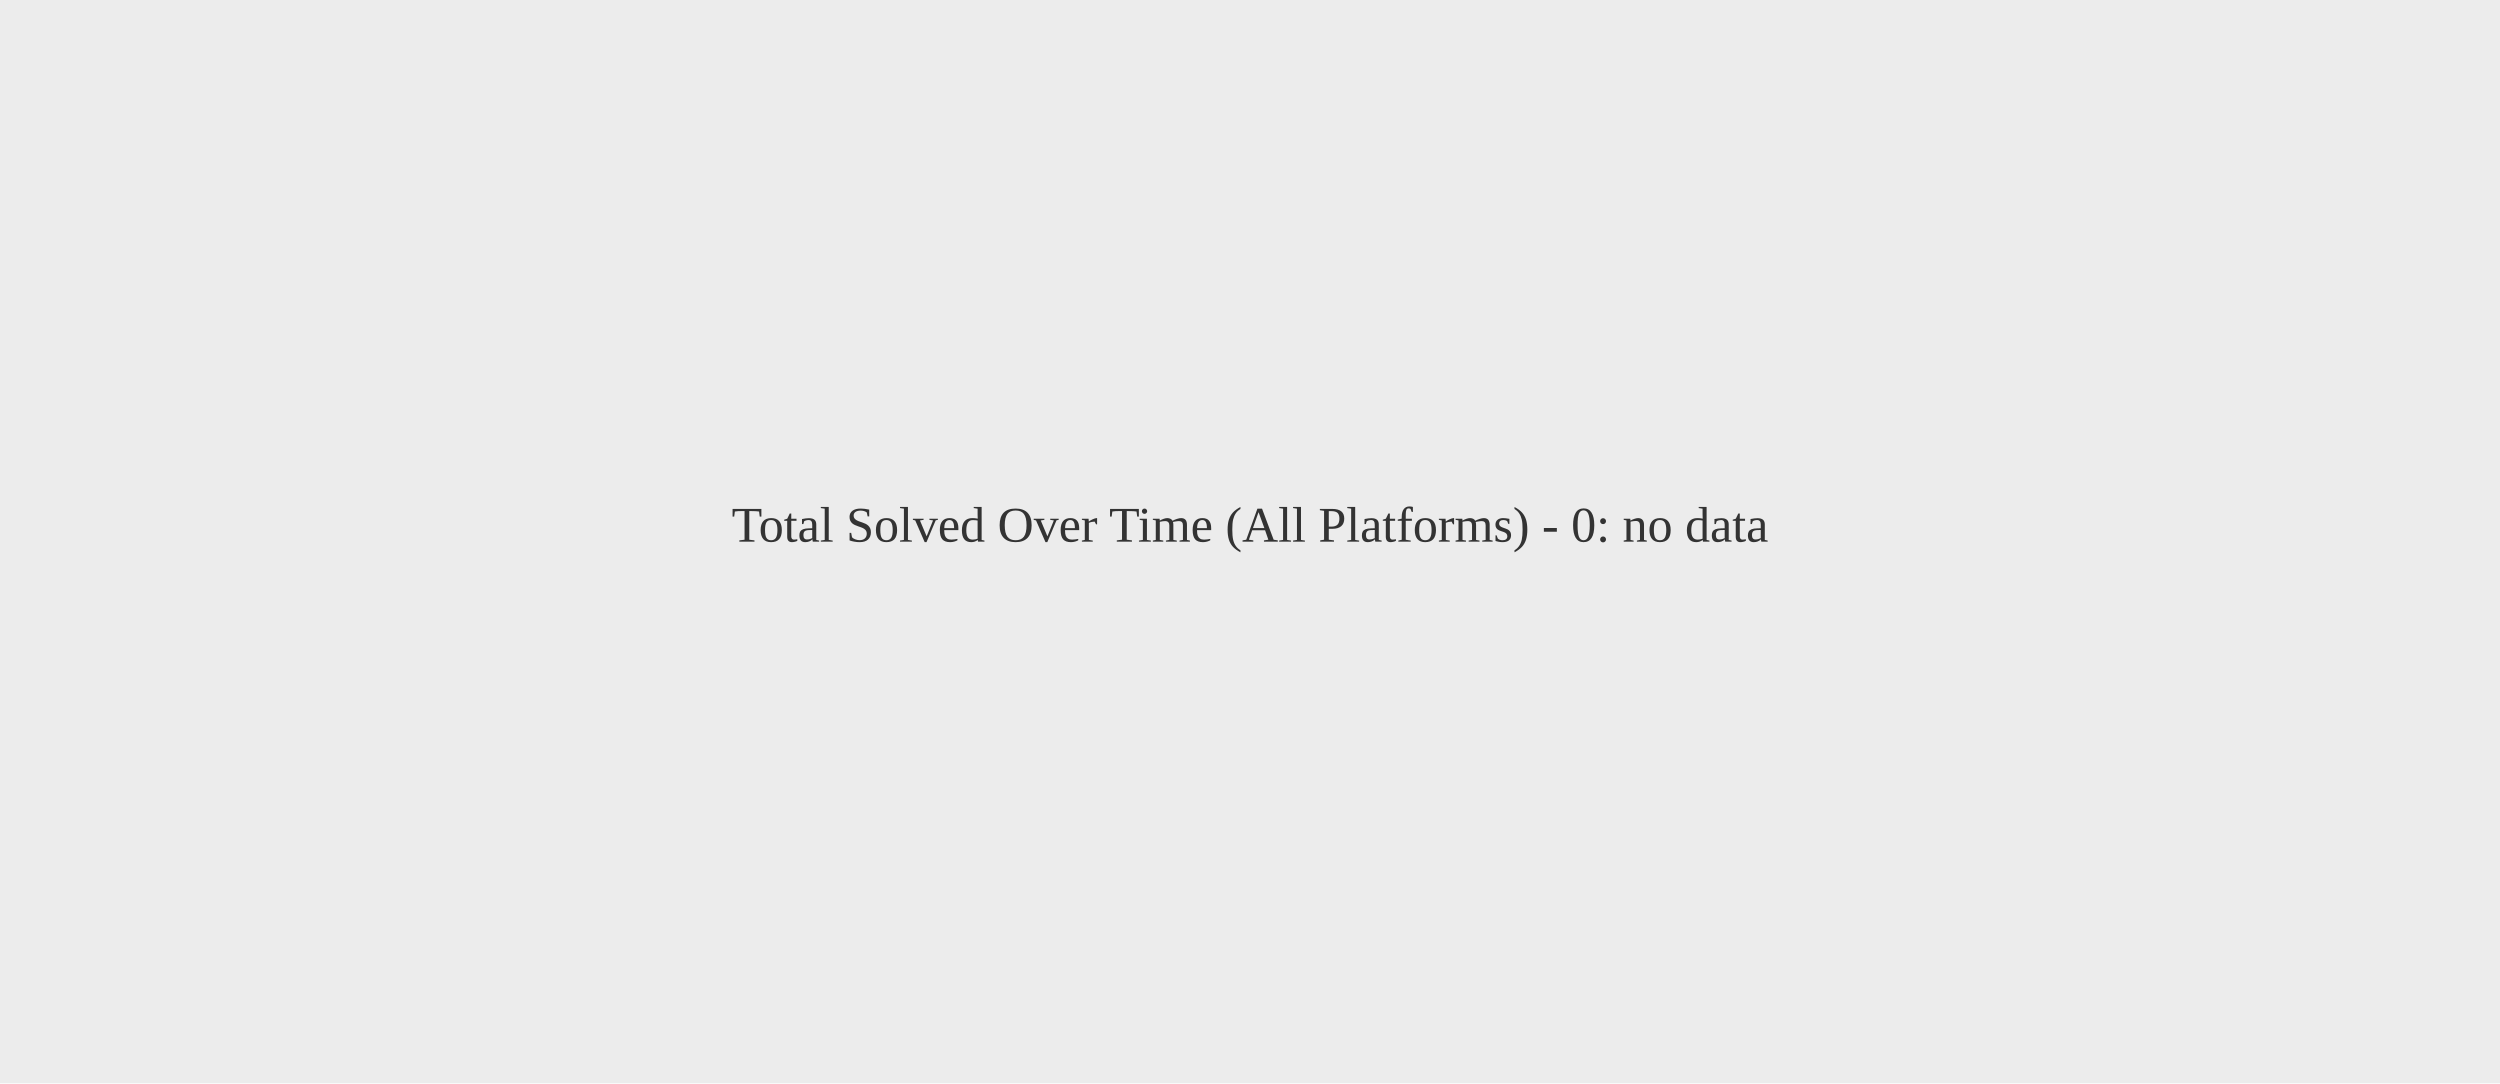
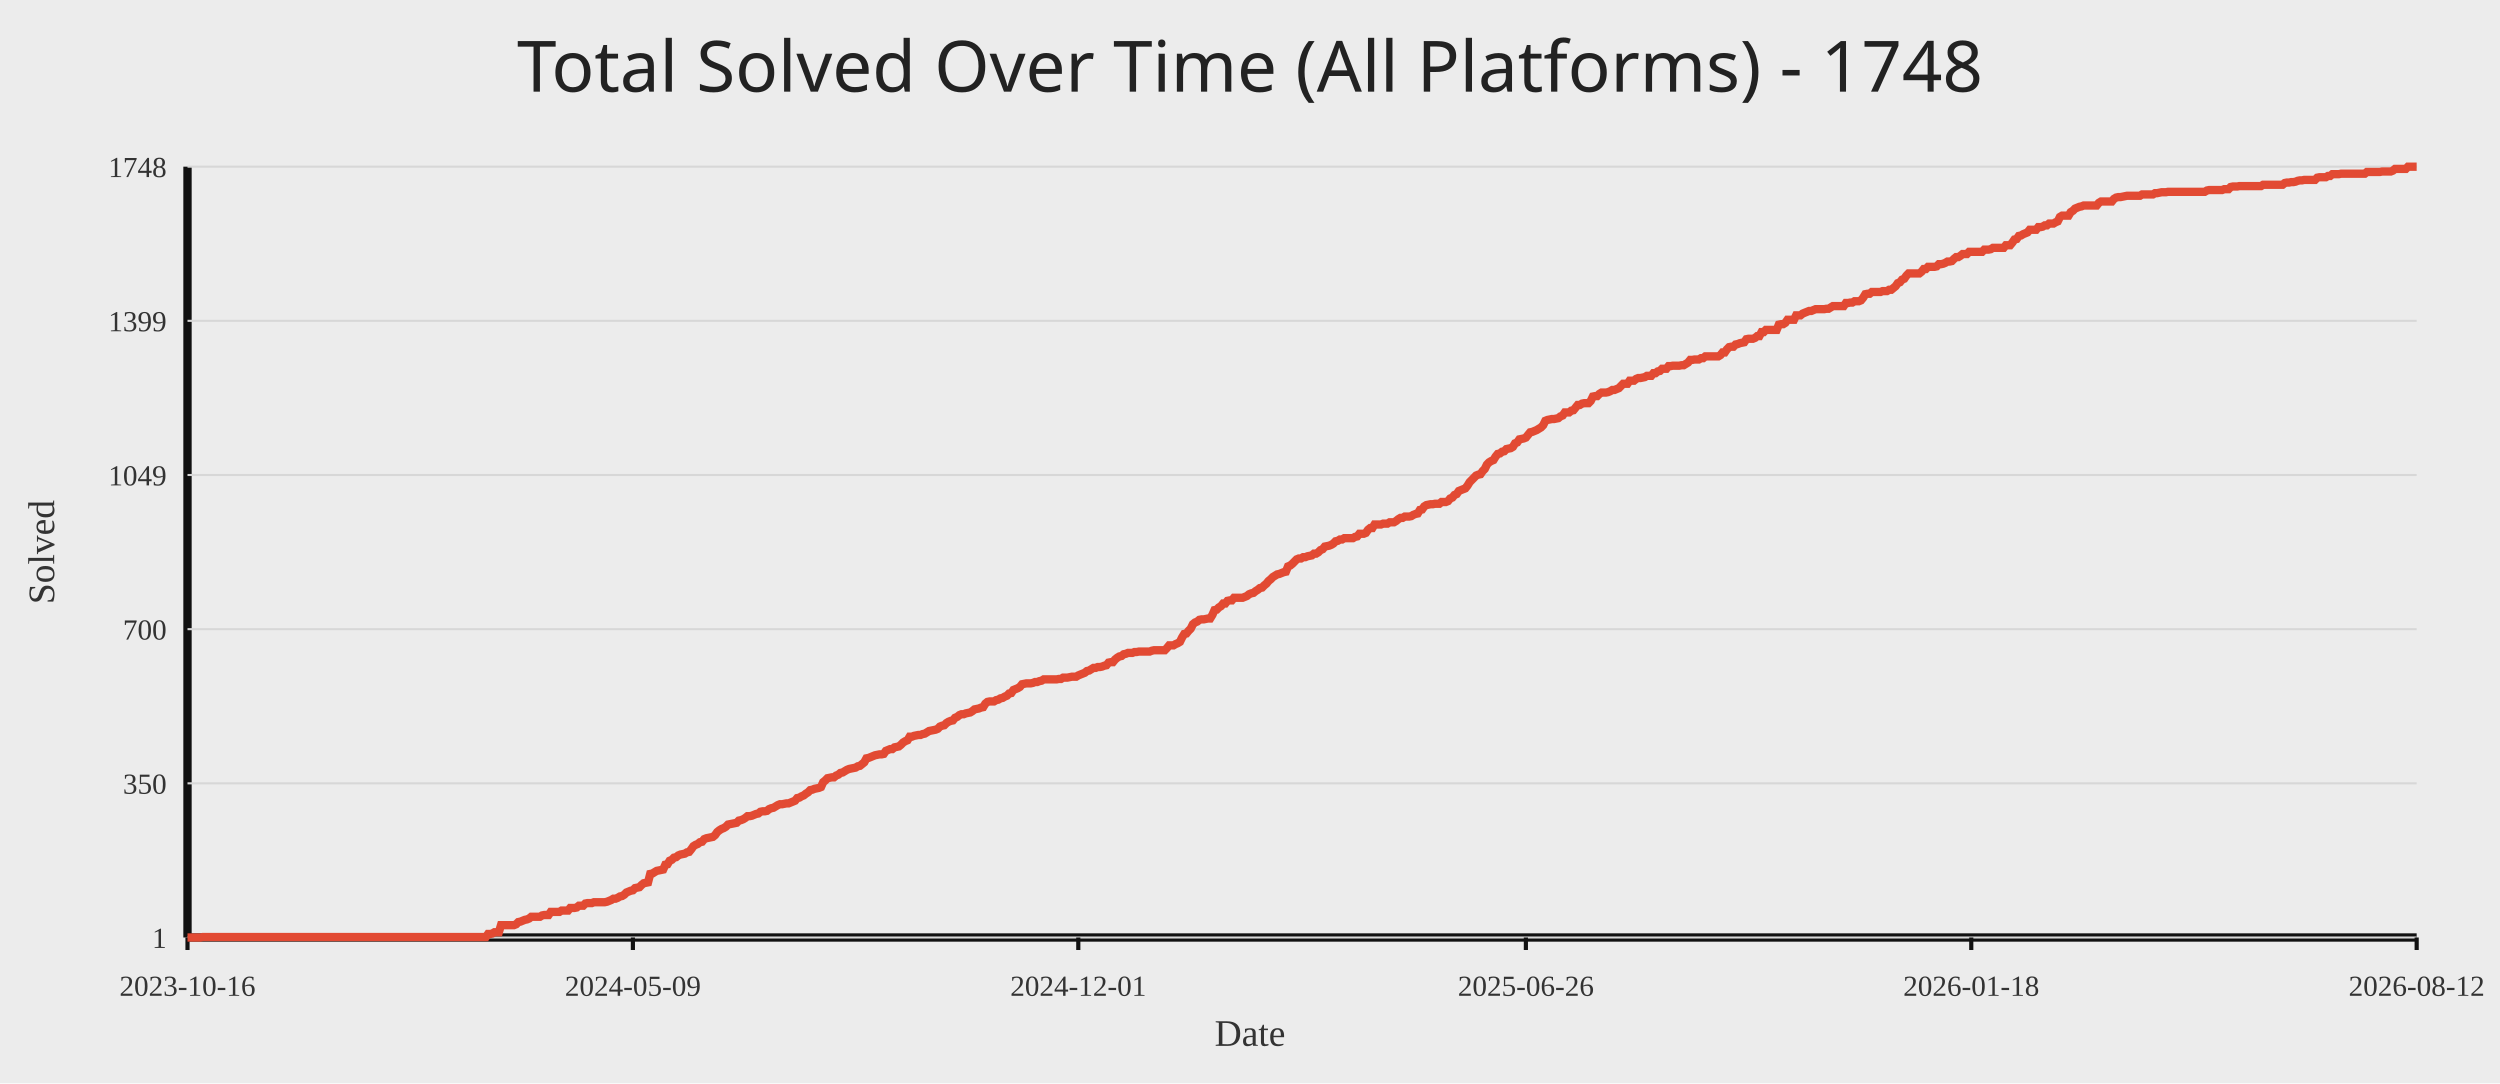
<svg xmlns="http://www.w3.org/2000/svg" width="1200" height="520">
  <rect width="100%" height="100%" fill="#ececec" />
-   <text x="50%" y="50%" text-anchor="middle" fill="#333" font-size="24">Total Solved Over Time (All Platforms) - 0: no data</text>
+   <text x="50%" y="44" text-anchor="middle" fill="#222" font-size="34" font-family="Comic Sans MS, Segoe UI">Total Solved Over Time (All Platforms) - 1748</text>
+   <line x1="90" y1="450" x2="1160" y2="450" stroke="#111" stroke-width="4" />
+   <line x1="90" y1="80" x2="90" y2="450" stroke="#111" stroke-width="4" />
+   <line x1="90" y1="450.00" x2="1160" y2="450.00" stroke="#d7d7d7" stroke-width="1" />
+   <text x="80" y="455.00" text-anchor="end" fill="#333" font-size="14">1</text>
+   <line x1="90" y1="376.00" x2="1160" y2="376.00" stroke="#d7d7d7" stroke-width="1" />
+   <text x="80" y="381.00" text-anchor="end" fill="#333" font-size="14">350</text>
+   <line x1="90" y1="302.00" x2="1160" y2="302.00" stroke="#d7d7d7" stroke-width="1" />
+   <text x="80" y="307.00" text-anchor="end" fill="#333" font-size="14">700</text>
+   <line x1="90" y1="228.00" x2="1160" y2="228.00" stroke="#d7d7d7" stroke-width="1" />
+   <text x="80" y="233.00" text-anchor="end" fill="#333" font-size="14">1049</text>
+   <line x1="90" y1="154.00" x2="1160" y2="154.00" stroke="#d7d7d7" stroke-width="1" />
+   <text x="80" y="159.00" text-anchor="end" fill="#333" font-size="14">1399</text>
+   <line x1="90" y1="80.00" x2="1160" y2="80.00" stroke="#d7d7d7" stroke-width="1" />
+   <text x="80" y="85.00" text-anchor="end" fill="#333" font-size="14">1748</text>
+   <line x1="90.00" y1="450" x2="90.00" y2="456" stroke="#111" stroke-width="2" />
+   <text x="90.00" y="478" text-anchor="middle" fill="#333" font-size="14">2023-10-16</text>
+   <line x1="303.79" y1="450" x2="303.79" y2="456" stroke="#111" stroke-width="2" />
+   <text x="303.79" y="478" text-anchor="middle" fill="#333" font-size="14">2024-05-09</text>
+   <line x1="517.58" y1="450" x2="517.58" y2="456" stroke="#111" stroke-width="2" />
+   <text x="517.58" y="478" text-anchor="middle" fill="#333" font-size="14">2024-12-01</text>
+   <line x1="732.42" y1="450" x2="732.42" y2="456" stroke="#111" stroke-width="2" />
+   <text x="732.42" y="478" text-anchor="middle" fill="#333" font-size="14">2025-06-26</text>
+   <line x1="946.21" y1="450" x2="946.21" y2="456" stroke="#111" stroke-width="2" />
+   <text x="946.21" y="478" text-anchor="middle" fill="#333" font-size="14">2026-01-18</text>
+   <line x1="1160.00" y1="450" x2="1160.00" y2="456" stroke="#111" stroke-width="2" />
+   <text x="1160.00" y="478" text-anchor="middle" fill="#333" font-size="14">2026-08-12</text>
+   <polyline fill="none" stroke="#e24a33" stroke-width="4" points="90.00,450.00 91.04,450.00 92.08,450.00 93.11,450.00 94.15,450.00 95.19,450.00 96.23,450.00 97.26,449.79 98.30,449.79 99.34,449.79 100.38,449.79 101.42,449.79 102.45,449.79 103.49,449.79 104.53,449.79 105.57,449.79 106.61,449.79 107.64,449.79 108.68,449.79 109.72,449.79 110.76,449.79 111.79,449.79 112.83,449.79 113.87,449.79 114.91,449.79 115.95,449.79 116.98,449.79 118.02,449.79 119.06,449.79 120.10,449.79 121.13,449.79 122.17,449.79 123.21,449.79 124.25,449.79 125.29,449.79 126.32,449.79 127.36,449.79 128.40,449.79 129.44,449.79 130.48,449.79 131.51,449.79 132.55,449.79 133.59,449.79 134.63,449.79 135.66,449.79 136.70,449.79 137.74,449.79 138.78,449.79 139.82,449.79 140.85,449.79 141.89,449.79 142.93,449.79 143.97,449.79 145.00,449.79 146.04,449.79 147.08,449.79 148.12,449.79 149.16,449.79 150.19,449.79 151.23,449.79 152.27,449.79 153.31,449.79 154.35,449.79 155.38,449.79 156.42,449.79 157.46,449.79 158.50,449.79 159.53,449.79 160.57,449.79 161.61,449.79 162.65,449.79 163.69,449.79 164.72,449.79 165.76,449.79 166.80,449.79 167.84,449.79 168.87,449.79 169.91,449.79 170.95,449.79 171.99,449.79 173.03,449.79 174.06,449.79 175.10,449.79 176.14,449.79 177.18,449.79 178.22,449.79 179.25,449.79 180.29,449.79 181.33,449.79 182.37,449.79 183.40,449.79 184.44,449.79 185.48,449.79 186.52,449.79 187.56,449.79 188.59,449.79 189.63,449.79 190.67,449.79 191.71,449.79 192.74,449.79 193.78,449.79 194.82,449.79 195.86,449.79 196.90,449.79 197.93,449.79 198.97,449.79 200.01,449.79 201.05,449.79 202.09,449.79 203.12,449.79 204.16,449.79 205.20,449.79 206.24,449.79 207.27,449.79 208.31,449.79 209.35,449.79 210.39,449.79 211.43,449.79 212.46,449.79 213.50,449.79 214.54,449.79 215.58,449.79 216.61,449.79 217.65,449.79 218.69,449.79 219.73,449.79 220.77,449.79 221.80,449.79 222.84,449.79 223.88,449.79 224.92,449.79 225.96,449.79 226.99,449.79 228.03,449.79 229.07,449.79 230.11,449.79 231.14,449.79 232.18,449.79 233.22,449.79 234.26,448.31 235.30,448.31 236.33,448.09 237.37,447.46 238.41,447.46 239.45,447.46 240.48,444.07 241.52,444.07 242.56,444.07 243.60,444.07 244.64,444.07 245.67,444.07 246.71,444.07 247.75,443.65 248.79,442.59 249.83,442.38 250.86,441.95 251.90,441.53 252.94,441.32 253.98,440.89 255.01,440.05 256.05,440.05 257.09,440.05 258.13,440.05 259.17,440.05 260.20,439.41 261.24,439.20 262.28,439.20 263.32,439.20 264.35,437.72 265.39,437.72 266.43,437.72 267.47,437.72 268.51,437.72 269.54,437.08 270.58,437.08 271.62,437.08 272.66,437.08 273.70,435.81 274.73,435.81 275.77,435.81 276.81,435.60 277.85,434.75 278.88,434.75 279.92,434.75 280.96,433.69 282.00,433.48 283.04,433.48 284.07,433.48 285.11,433.06 286.15,433.06 287.19,433.06 288.23,433.06 289.26,433.06 290.30,433.06 291.34,432.84 292.38,432.42 293.41,432.00 294.45,431.36 295.49,431.36 296.53,430.94 297.57,430.30 298.60,430.09 299.64,429.46 300.68,428.40 301.72,427.97 302.75,427.55 303.79,427.34 304.83,426.28 305.87,426.07 306.91,425.86 307.94,424.80 308.98,423.95 310.02,423.74 311.06,423.53 312.10,419.50 313.13,419.29 314.17,418.65 315.21,418.02 316.25,417.81 317.28,417.60 318.32,417.38 319.36,415.05 320.40,414.84 321.44,413.15 322.47,412.72 323.51,411.67 324.55,411.45 325.59,410.61 326.62,410.18 327.66,409.97 328.70,409.76 329.74,409.12 330.78,408.91 331.81,407.64 332.85,406.16 333.89,405.52 334.93,405.10 335.97,404.25 337.00,404.04 338.04,402.77 339.08,402.35 340.12,402.14 341.15,401.92 342.19,401.71 343.23,400.86 344.27,399.38 345.31,398.53 346.34,397.90 347.38,397.48 348.42,396.84 349.46,395.78 350.49,395.57 351.53,395.36 352.57,395.15 353.61,394.93 354.65,393.88 355.68,393.66 356.72,393.24 357.76,392.60 358.80,391.76 359.84,391.76 360.87,391.55 361.91,391.12 362.95,390.70 363.99,390.49 365.02,389.64 366.06,389.43 367.10,389.43 368.14,389.22 369.18,388.37 370.21,387.95 371.25,387.73 372.29,387.10 373.33,386.46 374.36,386.04 375.40,386.04 376.44,385.83 377.48,385.62 378.52,385.62 379.55,385.19 380.59,384.77 381.63,384.34 382.67,383.07 383.71,382.86 384.74,382.23 385.78,381.80 386.82,380.96 387.86,380.32 388.89,379.26 389.93,379.05 390.97,378.63 392.01,378.41 393.05,378.20 394.08,377.78 395.12,375.45 396.16,374.60 397.20,373.54 398.23,373.33 399.27,373.12 400.31,373.12 401.35,372.27 402.39,371.85 403.42,371.00 404.46,370.79 405.50,370.15 406.54,369.52 407.58,369.10 408.61,368.88 409.65,368.67 410.69,368.46 411.73,367.82 412.76,367.61 413.80,366.77 414.84,365.92 415.88,364.01 416.92,363.80 417.95,363.38 418.99,362.95 420.03,362.53 421.07,362.32 422.10,362.11 423.14,362.11 424.18,361.89 425.22,360.41 426.26,359.99 427.29,359.56 428.33,359.56 429.37,358.72 430.41,358.51 431.45,358.29 432.48,357.45 433.52,356.39 434.56,355.75 435.60,355.33 436.63,353.63 437.67,353.63 438.71,353.21 439.75,353.00 440.79,352.79 441.82,352.79 442.86,352.36 443.90,352.15 444.94,351.52 445.97,350.88 447.01,350.67 448.05,350.46 449.09,350.25 450.13,349.82 451.16,348.76 452.20,348.34 453.24,348.13 454.28,347.07 455.32,346.43 456.35,346.01 457.39,345.80 458.43,344.53 459.47,344.10 460.50,343.26 461.54,342.83 462.58,342.83 463.62,342.41 464.66,342.20 465.69,341.99 466.73,341.35 467.77,340.50 468.81,340.29 469.84,340.08 470.88,339.66 471.92,339.44 472.96,337.75 474.00,336.90 475.03,336.69 476.07,336.69 477.11,336.69 478.15,336.06 479.19,335.84 480.22,335.21 481.26,335.00 482.30,334.36 483.34,333.94 484.37,332.88 485.41,332.67 486.45,331.18 487.49,330.76 488.53,330.34 489.56,329.70 490.60,328.43 491.64,328.22 492.68,328.01 493.71,328.01 494.75,328.01 495.79,327.80 496.83,327.37 497.87,327.37 498.90,326.95 499.94,326.74 500.98,326.10 502.02,326.10 503.06,326.10 504.09,326.10 505.13,326.10 506.17,326.10 507.21,326.10 508.24,325.89 509.28,325.89 510.32,325.25 511.36,325.25 512.40,325.25 513.43,325.04 514.47,324.83 515.51,324.83 516.55,324.83 517.58,324.20 518.62,323.77 519.66,323.35 520.70,322.93 521.74,322.08 522.77,321.87 523.81,321.23 524.85,320.60 525.89,320.60 526.93,320.17 527.96,320.17 529.00,319.96 530.04,319.54 531.08,319.32 532.11,318.05 533.15,317.84 534.19,317.84 535.23,316.57 536.27,315.72 537.30,315.09 538.34,314.88 539.38,314.03 540.42,313.82 541.45,313.39 542.49,313.39 543.53,313.39 544.57,312.97 545.61,312.97 546.64,312.76 547.68,312.76 548.72,312.76 549.76,312.76 550.80,312.76 551.83,312.76 552.87,312.34 553.91,312.12 554.95,312.12 555.98,312.12 557.02,312.12 558.06,312.12 559.10,312.12 560.14,311.06 561.17,309.79 562.21,309.79 563.25,309.79 564.29,309.16 565.32,308.73 566.36,308.10 567.40,305.98 568.44,304.29 569.48,304.08 570.51,302.80 571.55,301.75 572.59,299.63 573.63,298.78 574.67,298.36 575.70,297.51 576.74,297.30 577.78,297.30 578.82,297.09 579.85,296.87 580.89,296.87 581.93,295.18 582.97,292.85 584.01,292.64 585.04,291.58 586.08,290.94 587.12,289.67 588.16,289.67 589.19,288.40 590.23,288.19 591.27,288.19 592.31,286.92 593.35,286.92 594.38,286.92 595.42,286.92 596.46,286.92 597.50,286.50 598.54,286.07 599.57,285.23 600.61,284.80 601.65,284.59 602.69,283.74 603.72,283.11 604.76,282.26 605.80,282.05 606.84,280.99 607.88,280.14 608.91,278.87 609.95,278.03 610.99,276.97 612.03,276.33 613.06,275.70 614.10,275.48 615.14,275.06 616.18,274.64 617.22,274.42 618.25,271.88 619.29,271.46 620.33,270.61 621.37,269.55 622.41,268.49 623.44,268.07 624.48,268.07 625.52,267.44 626.56,267.44 627.59,267.01 628.63,266.80 629.67,266.59 630.71,265.74 631.75,265.74 632.78,265.11 633.82,264.05 634.86,263.62 635.90,262.35 636.94,262.14 637.97,261.93 639.01,261.51 640.05,260.87 641.09,259.81 642.12,259.60 643.16,258.96 644.20,258.96 645.24,258.33 646.28,258.33 647.31,258.33 648.35,258.33 649.39,258.33 650.43,257.69 651.46,257.48 652.50,256.21 653.54,256.21 654.58,256.21 655.62,255.79 656.65,254.30 657.69,253.46 658.73,253.46 659.77,251.76 660.81,251.76 661.84,251.76 662.88,251.76 663.92,251.34 664.96,251.34 665.99,251.34 667.03,250.70 668.07,250.70 669.11,250.70 670.15,250.07 671.18,249.22 672.22,248.59 673.26,248.59 674.30,247.95 675.33,247.95 676.37,247.95 677.41,247.74 678.45,247.10 679.49,246.68 680.52,246.47 681.56,244.77 682.60,244.56 683.64,243.08 684.68,242.44 685.71,242.23 686.75,242.02 687.79,242.02 688.83,241.81 689.86,241.81 690.90,241.81 691.94,240.96 692.98,240.96 694.02,240.96 695.05,240.54 696.09,239.27 697.13,238.84 698.17,237.57 699.20,237.15 700.24,235.67 701.28,235.24 702.32,234.82 703.36,234.40 704.39,233.13 705.43,231.43 706.47,230.37 707.51,229.31 708.55,228.25 709.58,227.83 710.62,227.62 711.66,226.14 712.70,225.08 713.73,222.96 714.77,221.90 715.81,221.27 716.85,220.84 717.89,219.15 718.92,217.88 719.96,217.66 721.00,216.82 722.04,216.61 723.07,215.55 724.11,215.33 725.15,215.12 726.19,214.49 727.23,212.79 728.26,212.37 729.30,210.89 730.34,210.68 731.38,210.46 732.42,210.04 733.45,208.77 734.49,207.50 735.53,207.29 736.57,206.86 737.60,206.44 738.64,205.80 739.68,205.17 740.72,204.11 741.76,201.99 742.79,201.57 743.83,201.36 744.87,201.14 745.91,201.14 746.94,200.93 747.98,200.72 749.02,199.87 750.06,199.45 751.10,197.97 752.13,197.97 753.17,197.97 754.21,197.12 755.25,196.91 756.29,195.64 757.32,194.37 758.36,194.37 759.40,193.73 760.44,193.52 761.47,193.52 762.51,193.52 763.55,192.46 764.59,190.34 765.63,190.13 766.66,190.13 767.70,189.07 768.74,188.44 769.78,188.44 770.81,188.44 771.85,188.23 772.89,187.80 773.93,187.17 774.97,187.17 776.00,186.74 777.04,186.32 778.08,185.26 779.12,184.20 780.16,184.20 781.19,184.20 782.23,182.72 783.27,182.72 784.31,182.72 785.34,181.87 786.38,181.45 787.42,181.45 788.46,181.24 789.50,181.02 790.53,180.39 791.57,180.39 792.61,180.39 793.65,179.12 794.68,179.12 795.72,178.27 796.76,178.06 797.80,177.00 798.84,177.00 799.87,177.00 800.91,175.73 801.95,175.73 802.99,175.52 804.03,175.52 805.06,175.52 806.10,175.52 807.14,175.31 808.18,175.31 809.21,174.67 810.25,174.04 811.29,172.76 812.33,172.76 813.37,172.55 814.40,172.55 815.44,172.55 816.48,171.92 817.52,171.92 818.55,171.07 819.59,171.07 820.63,171.07 821.67,171.07 822.71,171.07 823.74,171.07 824.78,171.07 825.82,170.44 826.86,169.16 827.90,169.16 828.93,167.68 829.97,166.62 831.01,166.41 832.05,166.41 833.08,165.35 834.12,165.14 835.16,164.72 836.20,164.50 837.24,164.29 838.27,162.81 839.31,162.60 840.35,162.60 841.39,162.60 842.42,162.18 843.46,161.33 844.50,161.33 845.54,159.42 846.58,159.42 847.61,158.36 848.65,158.36 849.69,158.36 850.73,158.36 851.77,158.36 852.80,158.36 853.84,155.82 854.88,155.61 855.92,155.61 856.95,154.97 857.99,153.49 859.03,153.49 860.07,153.49 861.11,153.49 862.14,151.37 863.18,151.37 864.22,151.37 865.26,150.53 866.29,150.10 867.33,149.68 868.37,149.26 869.41,149.26 870.45,148.83 871.48,148.41 872.52,148.41 873.56,148.41 874.60,148.41 875.64,148.41 876.67,148.20 877.71,148.20 878.75,147.56 879.79,146.93 880.82,146.93 881.86,146.93 882.90,146.93 883.94,146.93 884.98,146.93 886.01,145.44 887.05,145.44 888.09,145.23 889.13,145.23 890.16,144.60 891.20,144.60 892.24,144.60 893.28,144.17 894.32,142.90 895.35,141.21 896.39,141.00 897.43,141.00 898.47,140.15 899.51,140.15 900.54,140.15 901.58,140.15 902.62,140.15 903.66,139.73 904.69,139.73 905.73,139.73 906.77,139.09 907.81,139.09 908.85,138.24 909.88,137.40 910.92,135.91 911.96,135.49 913.00,134.22 914.03,133.80 915.07,132.31 916.11,131.25 917.15,131.25 918.19,131.25 919.22,131.25 920.26,131.25 921.30,131.25 922.34,130.41 923.38,129.14 924.41,129.14 925.45,128.08 926.49,128.08 927.53,128.08 928.56,128.08 929.60,127.86 930.64,126.81 931.68,126.81 932.72,126.59 933.75,126.17 934.79,125.54 935.83,125.54 936.87,125.32 937.90,124.26 938.94,123.42 939.98,123.42 941.02,122.78 942.06,121.93 943.09,121.93 944.13,121.93 945.17,120.88 946.21,120.88 947.25,120.88 948.28,120.88 949.32,120.88 950.36,120.88 951.40,120.88 952.43,119.82 953.47,119.82 954.51,119.82 955.55,119.61 956.59,118.97 957.62,118.97 958.66,118.97 959.70,118.97 960.74,118.97 961.77,118.97 962.81,117.70 963.85,117.70 964.89,117.70 965.93,116.43 966.96,114.95 968.00,114.73 969.04,113.25 970.08,113.04 971.12,112.40 972.15,111.98 973.19,111.56 974.23,110.29 975.27,110.29 976.30,110.29 977.34,110.29 978.38,109.02 979.42,109.02 980.46,108.80 981.49,108.17 982.53,108.17 983.57,107.32 984.61,107.32 985.65,107.32 986.68,106.69 987.72,106.26 988.76,104.14 989.80,103.51 990.83,103.51 991.87,103.51 992.91,103.51 993.95,101.81 994.99,101.18 996.02,100.12 997.06,99.70 998.10,99.27 999.14,99.06 1000.17,98.64 1001.21,98.64 1002.25,98.64 1003.29,98.64 1004.33,98.64 1005.36,98.64 1006.40,98.64 1007.44,97.37 1008.48,96.73 1009.52,96.73 1010.55,96.73 1011.59,96.73 1012.63,96.73 1013.67,96.73 1014.70,95.46 1015.74,94.83 1016.78,94.61 1017.82,94.61 1018.86,94.40 1019.89,94.19 1020.93,93.98 1021.97,93.98 1023.01,93.98 1024.04,93.98 1025.08,93.98 1026.12,93.98 1027.16,93.98 1028.20,93.34 1029.23,93.34 1030.27,93.34 1031.31,93.34 1032.35,93.34 1033.39,93.34 1034.42,92.71 1035.46,92.71 1036.50,92.50 1037.54,92.28 1038.57,92.28 1039.61,92.28 1040.65,92.07 1041.69,92.07 1042.73,92.07 1043.76,92.07 1044.80,92.07 1045.84,92.07 1046.88,92.07 1047.91,92.07 1048.95,92.07 1049.99,92.07 1051.03,92.07 1052.07,92.07 1053.10,92.07 1054.14,92.07 1055.18,92.07 1056.22,92.07 1057.26,92.07 1058.29,92.07 1059.33,91.44 1060.37,91.22 1061.41,91.22 1062.44,91.22 1063.48,91.22 1064.52,91.22 1065.56,91.22 1066.60,91.22 1067.63,90.80 1068.67,90.80 1069.71,90.80 1070.75,89.74 1071.78,89.53 1072.82,89.53 1073.86,89.53 1074.90,89.32 1075.94,89.32 1076.97,89.32 1078.01,89.32 1079.05,89.32 1080.09,89.32 1081.13,89.32 1082.16,89.32 1083.20,89.32 1084.24,89.32 1085.28,89.32 1086.31,88.68 1087.35,88.68 1088.39,88.68 1089.43,88.68 1090.47,88.68 1091.50,88.68 1092.54,88.68 1093.58,88.68 1094.62,88.68 1095.65,88.68 1096.69,87.84 1097.73,87.62 1098.77,87.62 1099.81,87.41 1100.84,87.41 1101.88,87.20 1102.92,86.78 1103.96,86.57 1105.00,86.57 1106.03,86.35 1107.07,86.35 1108.11,86.35 1109.15,86.35 1110.18,86.35 1111.22,86.35 1112.26,85.29 1113.30,85.08 1114.34,85.08 1115.37,85.08 1116.41,85.08 1117.45,84.45 1118.49,84.45 1119.52,83.60 1120.56,83.60 1121.60,83.60 1122.64,83.60 1123.68,83.39 1124.71,83.39 1125.75,83.39 1126.79,83.39 1127.83,83.39 1128.87,83.39 1129.90,83.39 1130.94,83.39 1131.98,83.39 1133.02,83.39 1134.05,83.39 1135.09,83.39 1136.13,82.54 1137.17,82.54 1138.21,82.54 1139.24,82.54 1140.28,82.54 1141.32,82.54 1142.36,82.54 1143.39,82.33 1144.43,82.33 1145.47,82.33 1146.51,82.33 1147.55,82.33 1148.58,81.91 1149.62,81.06 1150.66,81.06 1151.70,81.06 1152.74,81.06 1153.77,81.06 1154.81,81.06 1155.85,80.00 1156.89,80.00 1157.92,80.00 1158.96,80.00 1160.00,80.00" />
+   <text x="50%" y="502" text-anchor="middle" fill="#333" font-size="18">Date</text>
+   <text x="26" y="265.00" transform="rotate(-90 26 265.00)" text-anchor="middle" fill="#333" font-size="18">Solved</text>
</svg>
